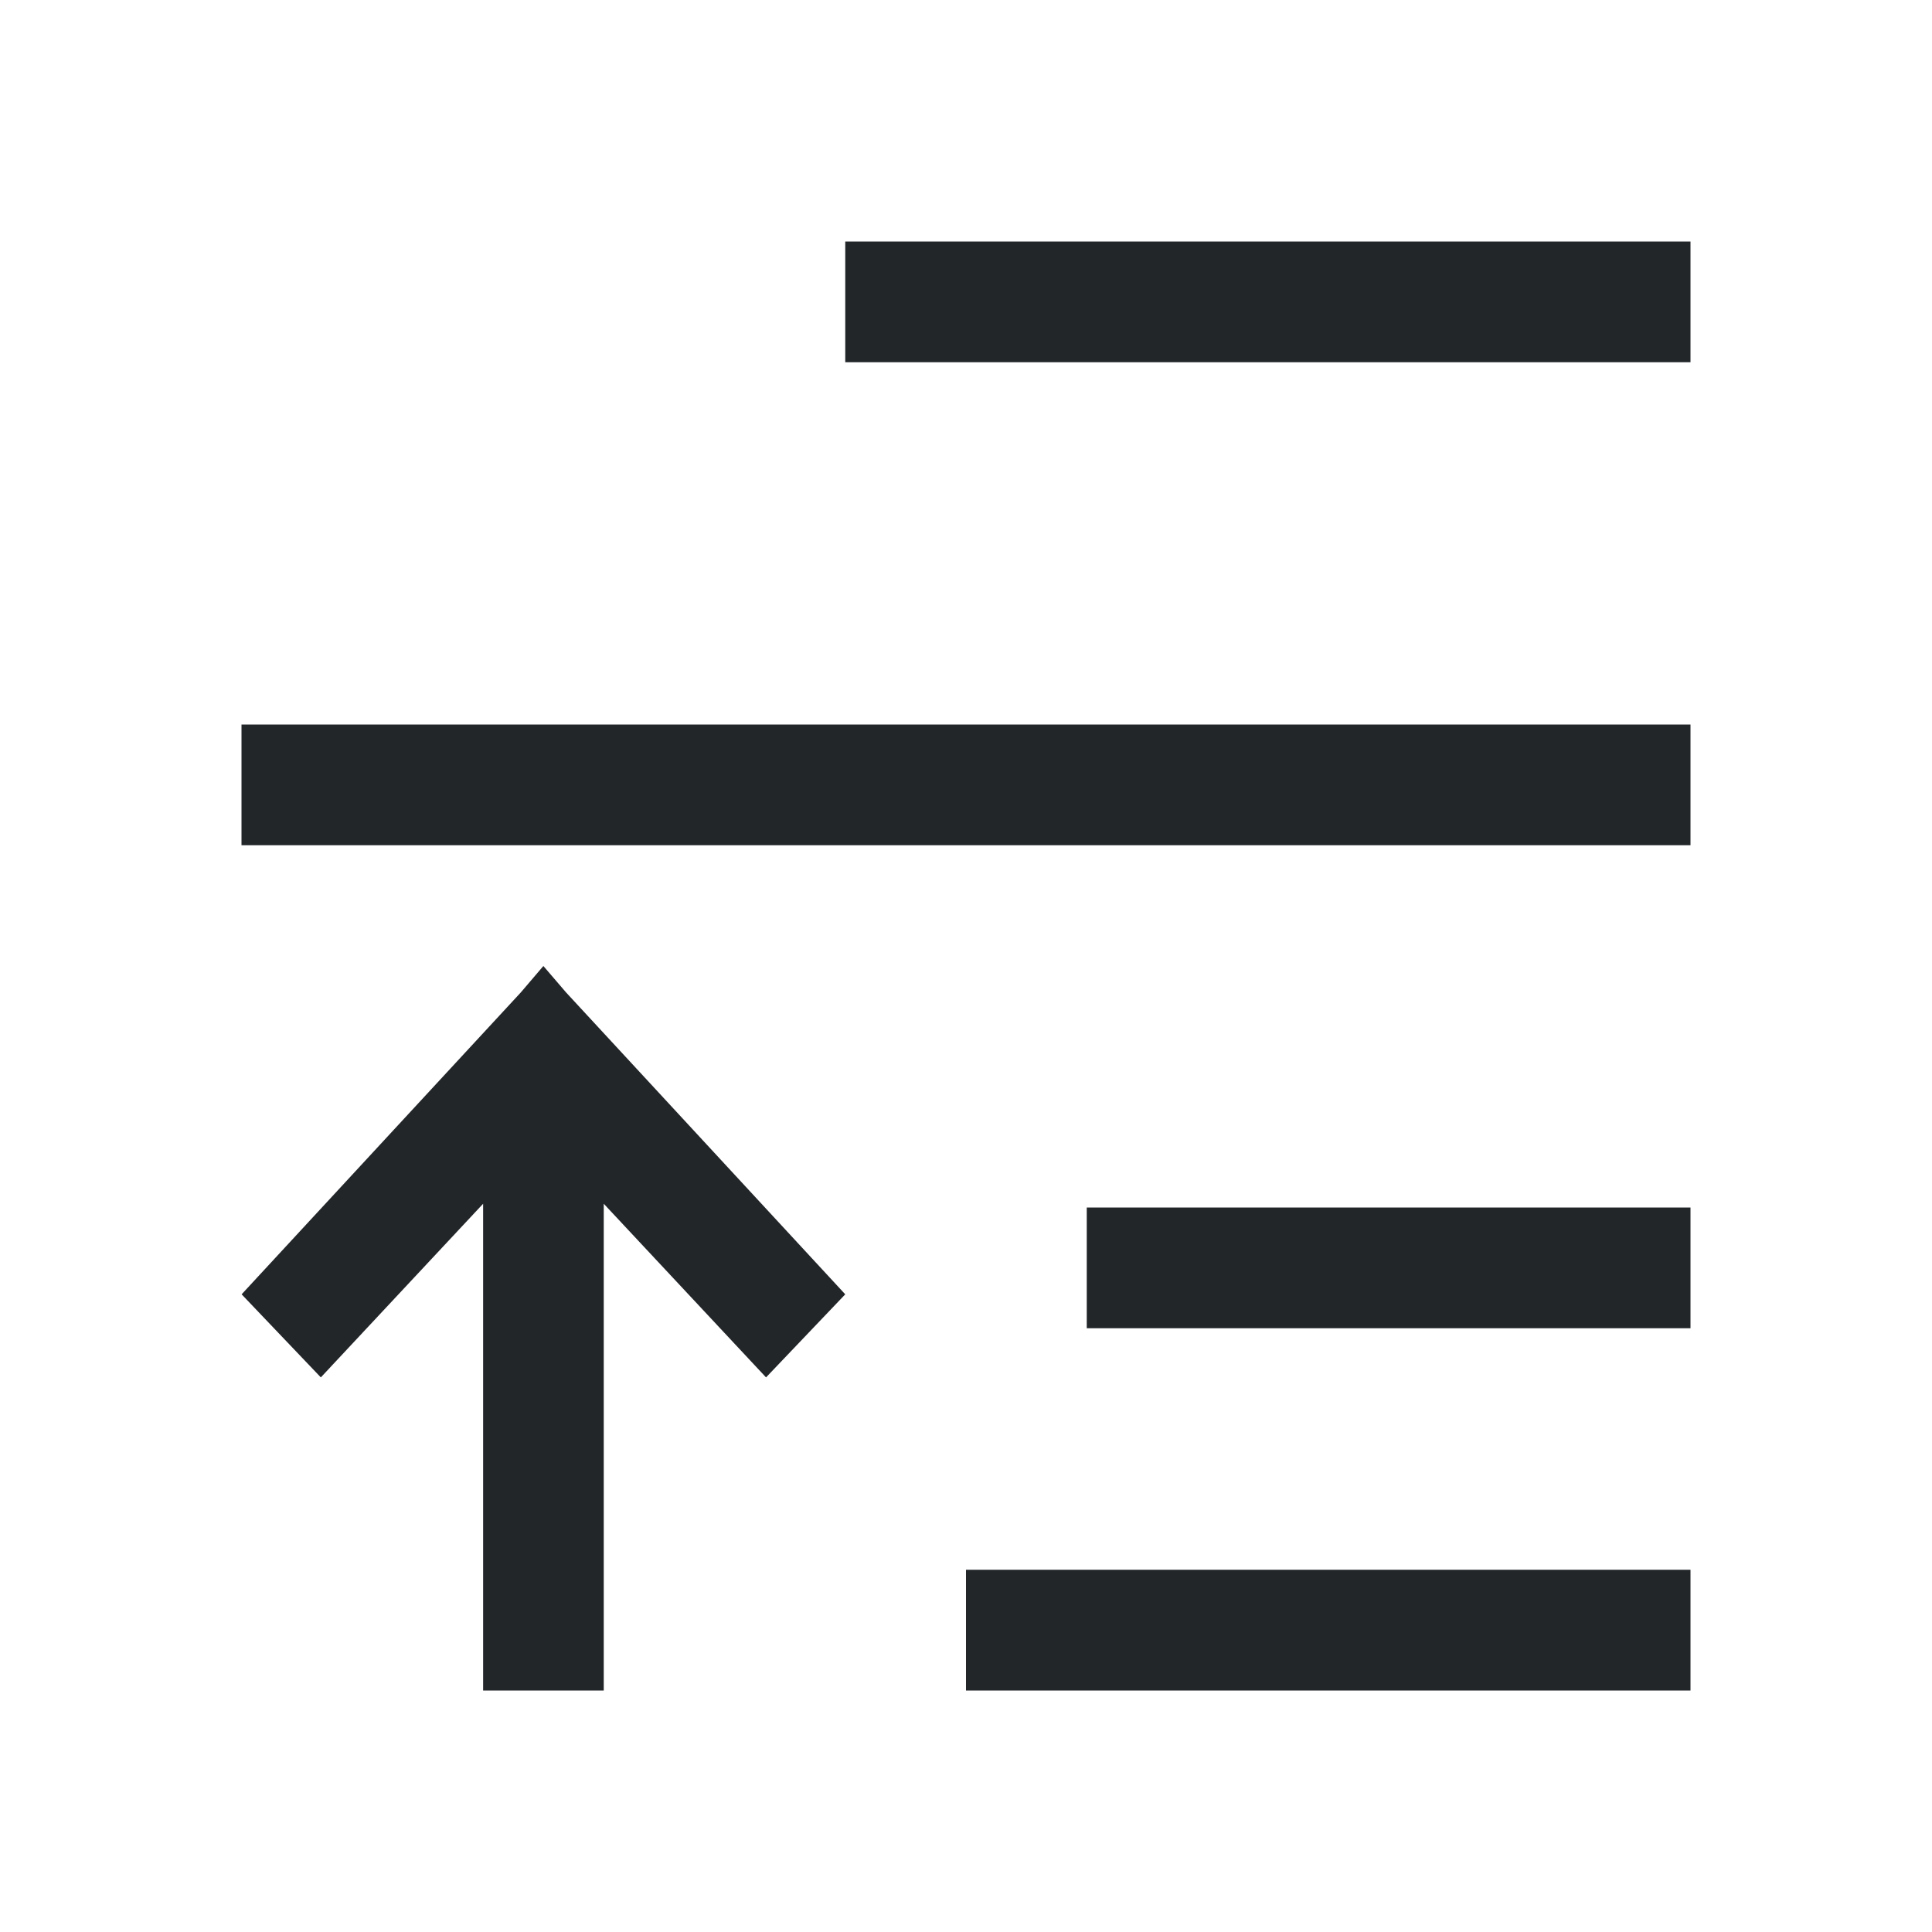
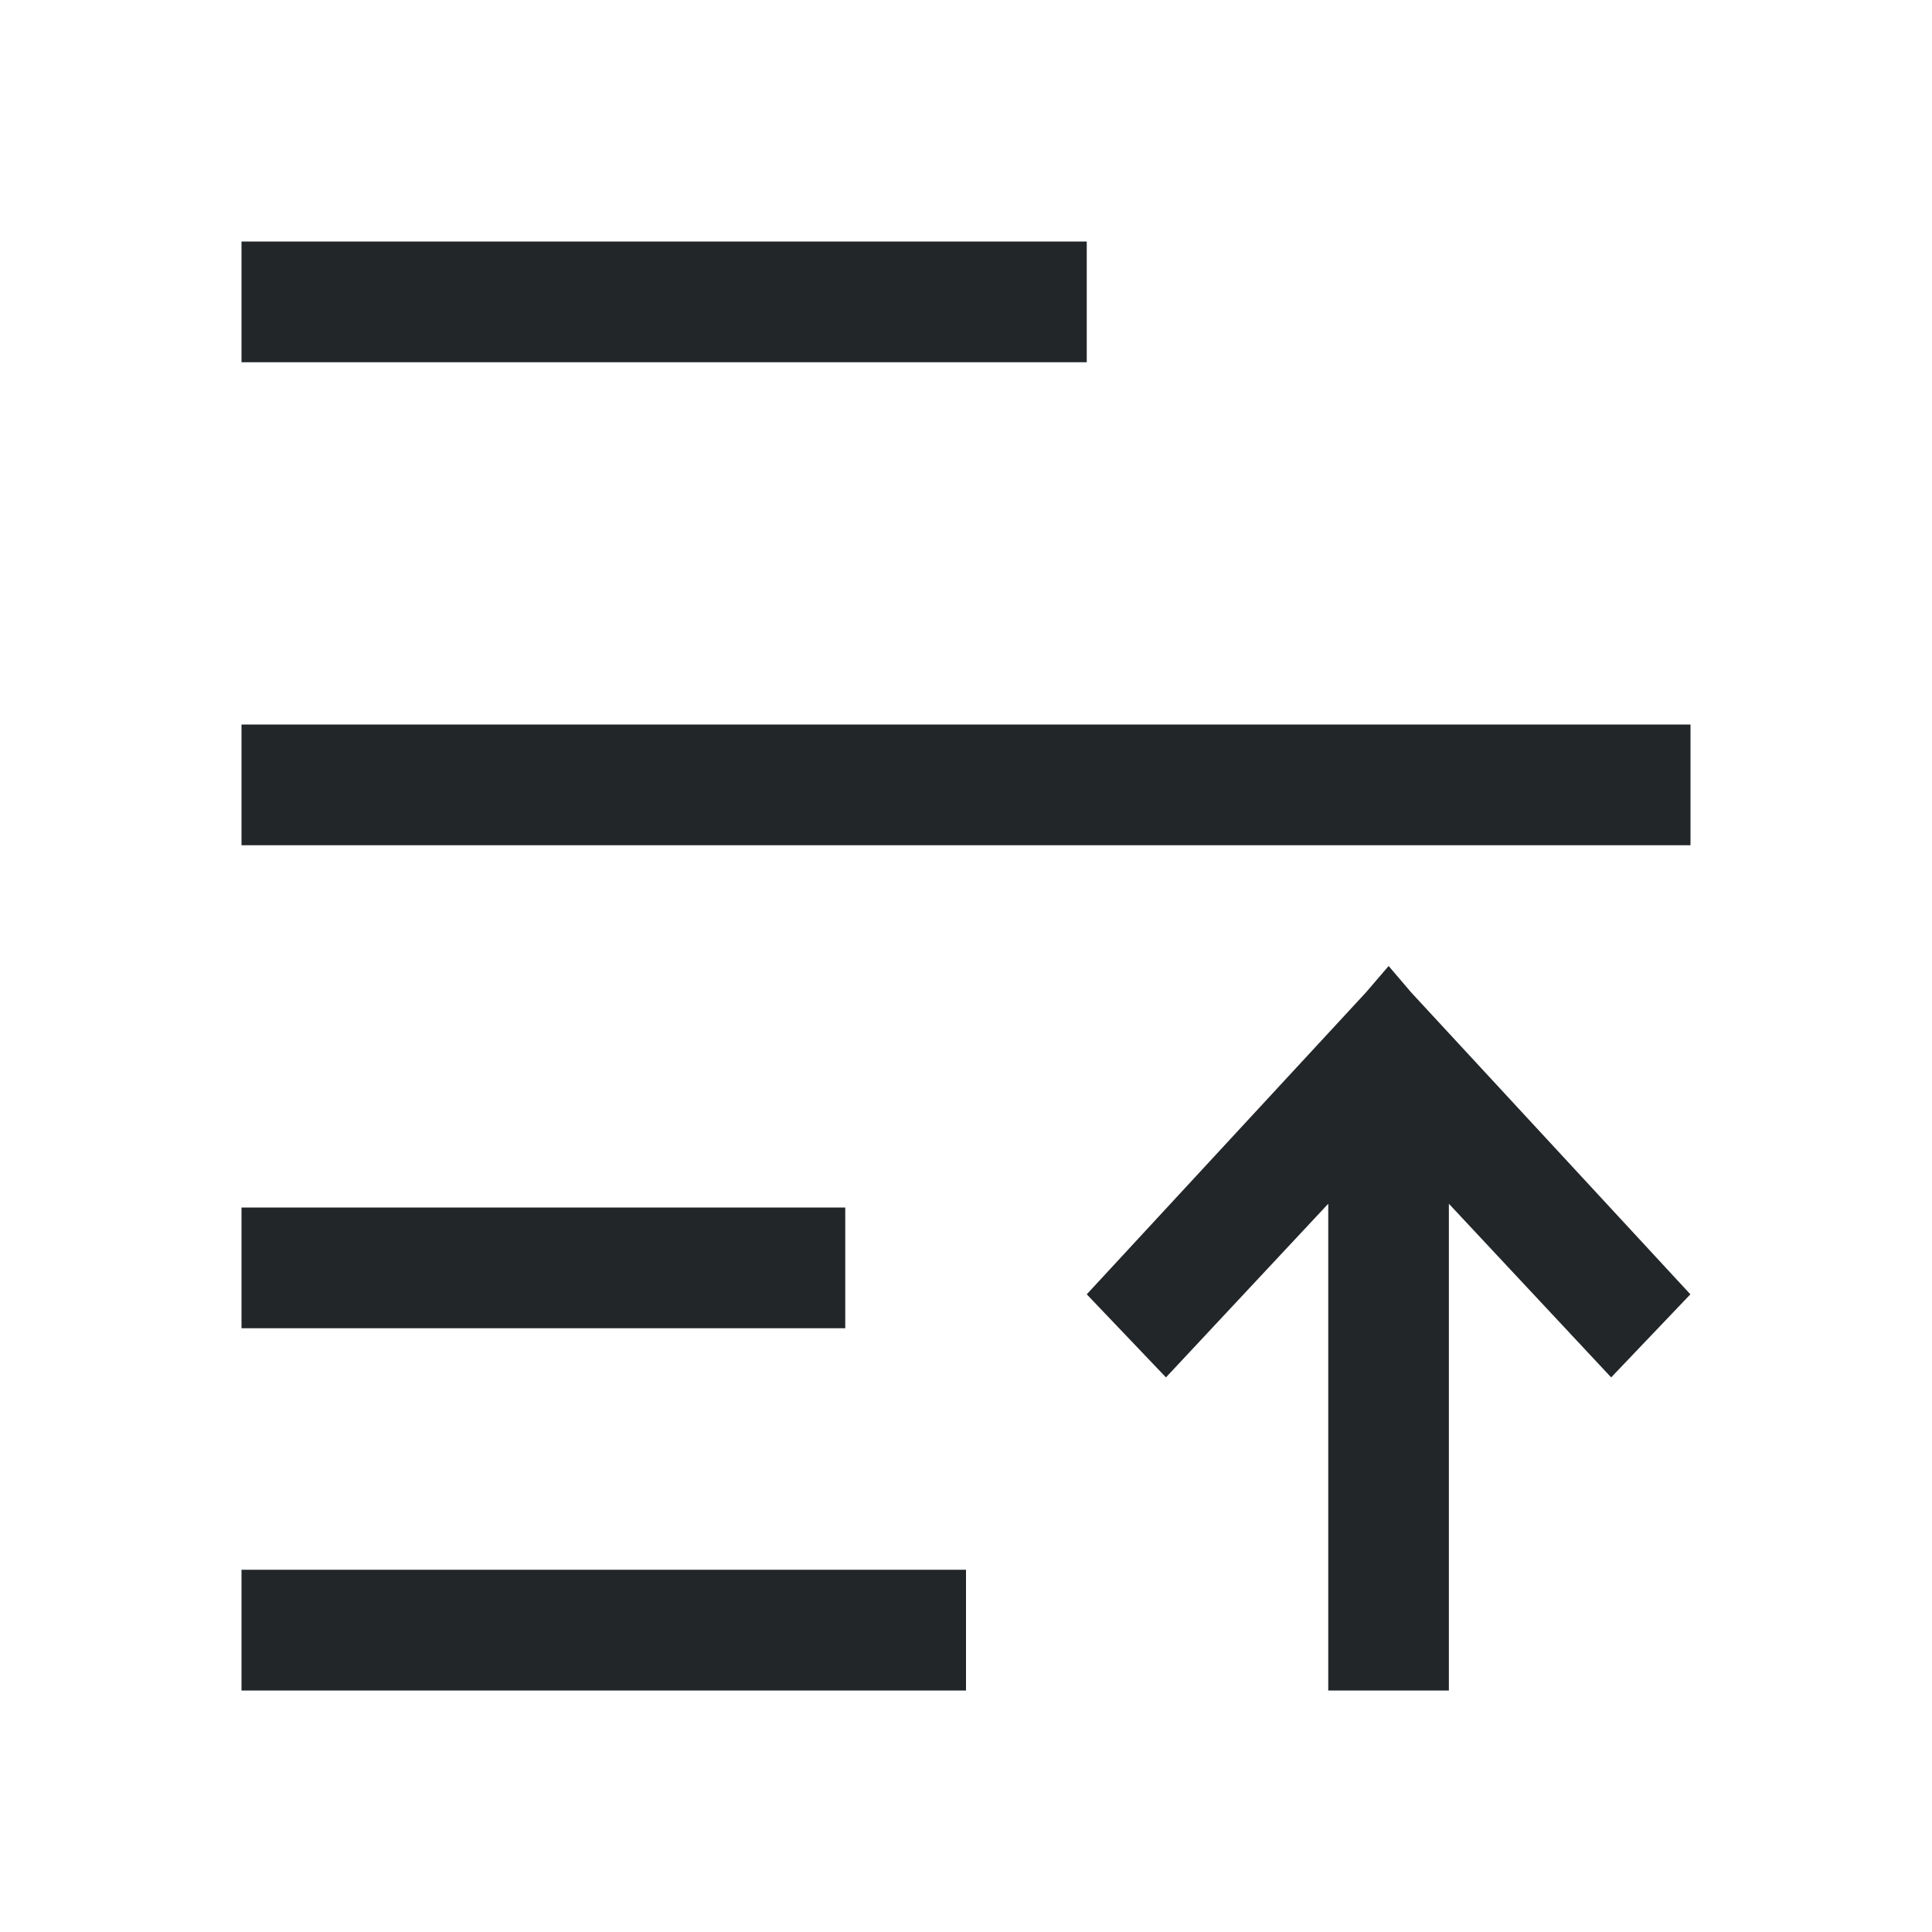
- <svg xmlns="http://www.w3.org/2000/svg" viewBox="0 0 16 16">/&amp;gt;<path d="m14 2v1h-7v-1zm0 4v1h-12v-1zm-9.5 2 .188.219 2.312 2.5-.656.688-1.344-1.438v4.031h-.062-.875-.062v-4.031l-1.344 1.438-.656-.688 2.312-2.5zm9.5 2v1h-5v-1zm0 3v1h-6v-1z" fill="#232629" />
+ <svg xmlns="http://www.w3.org/2000/svg" viewBox="0 0 16 16">
+ /&amp;amp;gt;<path d="m2 2v1h7v-1zm0 4v1h12v-1zm9.5 2-.188.219-2.312 2.5.656.688 1.344-1.438v4.031h.062.875.062v-4.031l1.344 1.438.656-.688-2.312-2.5zm-9.5 2v1h5v-1zm0 3v1h6v-1z" fill="#232629" />
</svg>
